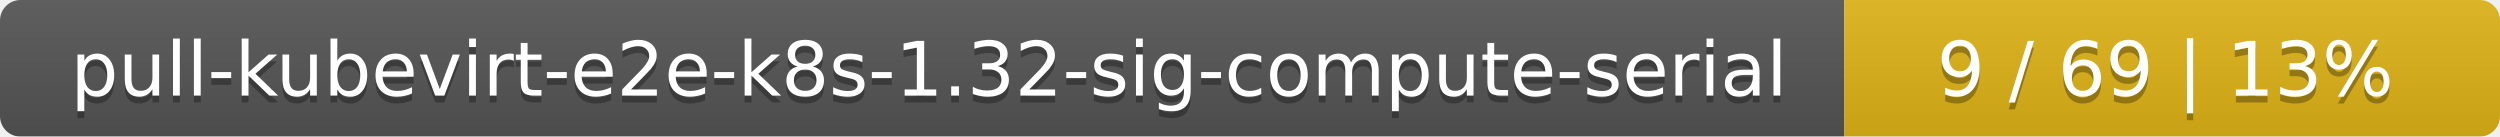
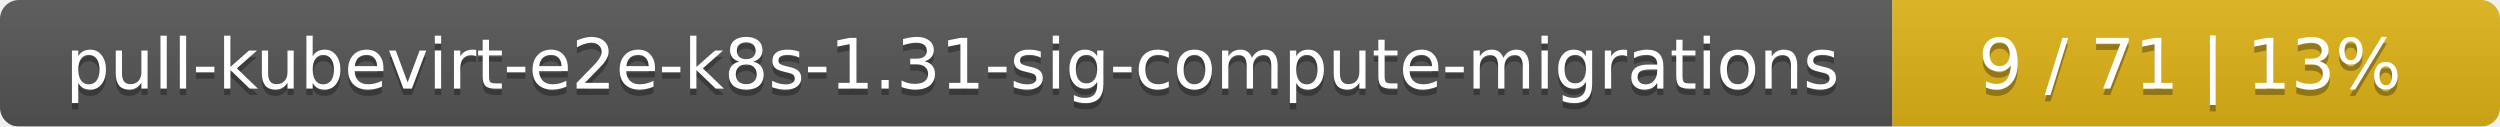
- <svg xmlns="http://www.w3.org/2000/svg" width="366" height="20">
+ <svg xmlns="http://www.w3.org/2000/svg" width="395" height="20">
  <linearGradient id="smooth" x2="0" y2="100%">
    <stop offset="0" stop-color="#bbb" stop-opacity=".1" />
    <stop offset="1" stop-opacity=".1" />
  </linearGradient>
  <mask id="round">
-     <rect width="366" height="20" rx="3" fill="#fff" />
+     <rect width="395" height="20" rx="3" fill="#fff" />
  </mask>
  <g mask="url(#round)">
-     <rect width="270" height="20" fill="#555" />
-     <rect x="270" width="96" height="20" fill="#dfb317" />
-     <rect width="366" height="20" fill="url(#smooth)" />
+     <rect width="299" height="20" fill="#555" />
+     <rect x="299" width="96" height="20" fill="#dfb317" />
+     <rect width="395" height="20" fill="url(#smooth)" />
  </g>
  <g fill="#fff" text-anchor="middle" font-family="DejaVu Sans,Verdana,Geneva,sans-serif" font-size="11">
-     <text x="136" y="15" fill="#010101" fill-opacity=".3">pull-kubevirt-e2e-k8s-1.32-sig-compute-serial</text>
-     <text x="136" y="14">pull-kubevirt-e2e-k8s-1.32-sig-compute-serial</text>
-     <text x="317" y="15" fill="#010101" fill-opacity=".3">9 / 69    |    13%</text>
-     <text x="317" y="14">9 / 69    |    13%</text>
+     <text x="150.5" y="15" fill="#010101" fill-opacity=".3">pull-kubevirt-e2e-k8s-1.31-sig-compute-migrations</text>
+     <text x="150.5" y="14">pull-kubevirt-e2e-k8s-1.31-sig-compute-migrations</text>
+     <text x="346" y="15" fill="#010101" fill-opacity=".3">9 / 71    |    13%</text>
+     <text x="346" y="14">9 / 71    |    13%</text>
  </g>
</svg>
